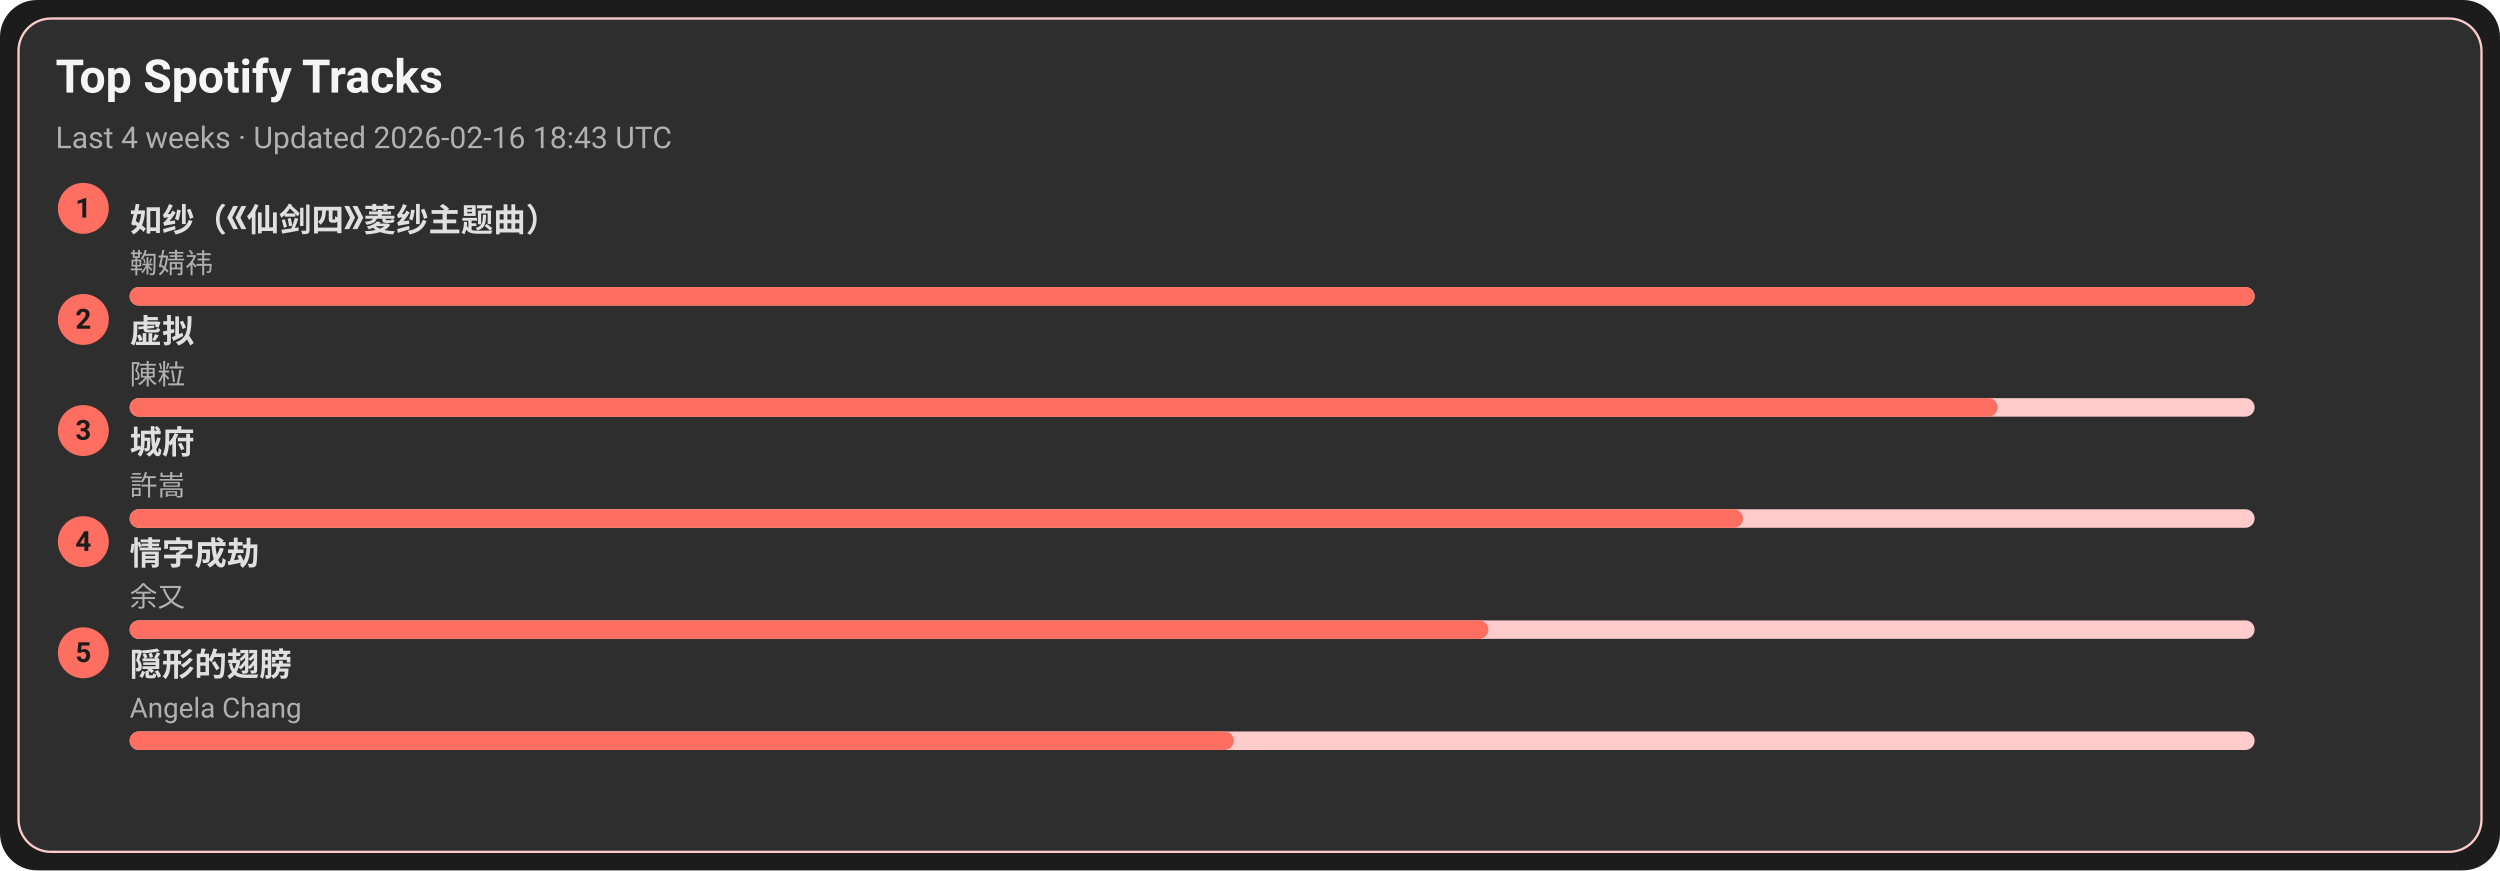
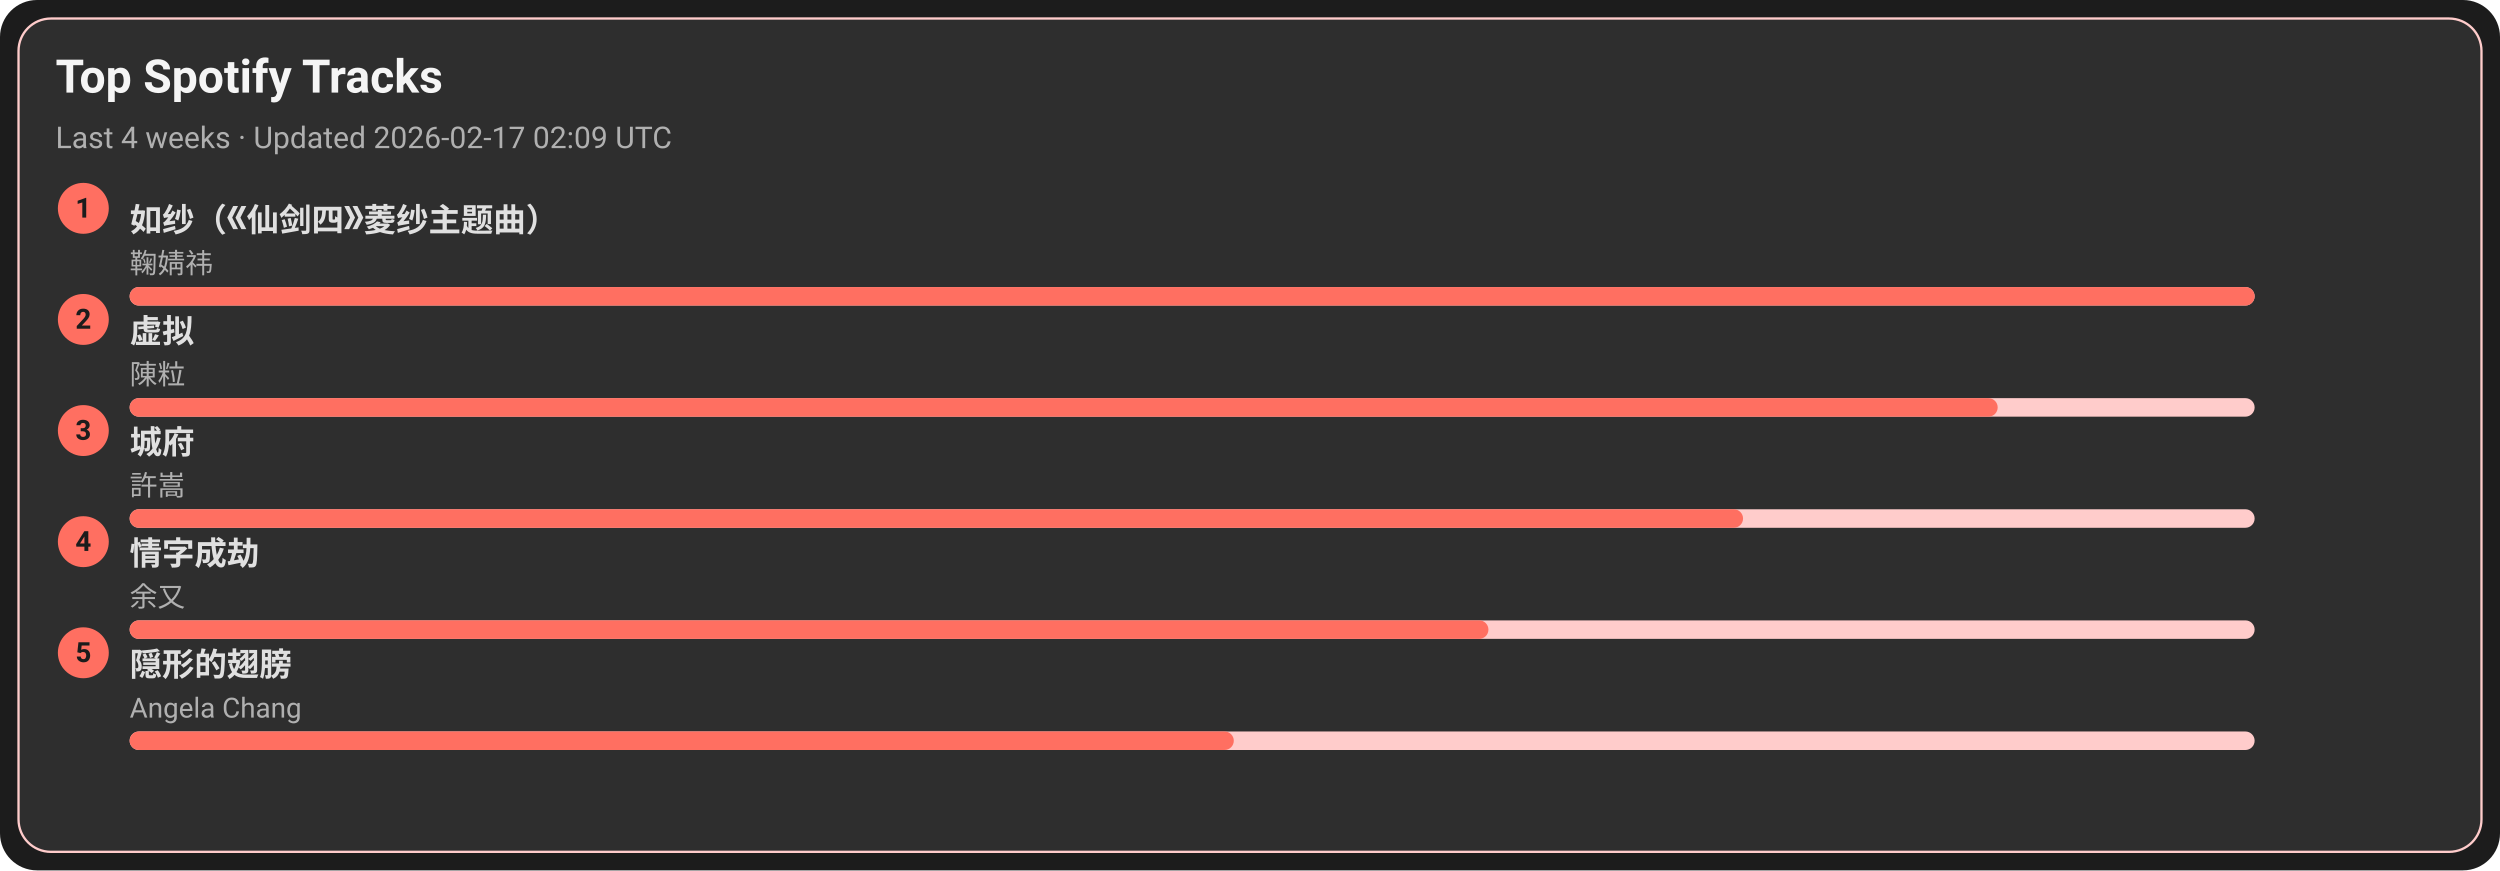
<svg xmlns="http://www.w3.org/2000/svg" width="1080" height="376" viewBox="0 0 1080 376">
  <style>text{font-family:-apple-system,BlinkMacSystemFont,Segoe UI,Roboto,Ubuntu,Helvetica Neue,Arial,Noto Sans,sans-serif}</style>
  <rect width="1080" height="376" rx="16" fill="#1c1c1c" />
  <rect x="8" y="8" width="1064" height="360" rx="14" fill="#2e2e2e" stroke="#ffcccb" />
  <text x="24" y="40" font-size="20" fill="#f5f5f5" font-weight="600">Top Spotify Tracks</text>
-   <text x="24" y="64" font-size="13" fill="#b0b0b0">Last 4 weeks · Updated 2026-02-16 18:43 UTC</text>
+   <text x="24" y="64" font-size="13" fill="#b0b0b0">Last 4 weeks · Updated 2026-02-17 02:09 UTC</text>
  <circle cx="36" cy="90" r="11" fill="#ff6f61" />
  <text x="36" y="94" text-anchor="middle" font-size="12" fill="#1c1c1c" font-weight="700">1</text>
  <a href="https://open.spotify.com/track/69FUNgvEVkNbHq43lgvdme" target="_blank" rel="noopener noreferrer">
    <text x="56" y="100" font-size="14" fill="#e0e0e0" font-weight="600">如纱（《仙剑四》菱纱主题曲）</text>
  </a>
  <text x="56" y="118" font-size="12" fill="#b0b0b0">鞠婧祎</text>
  <rect x="56" y="124" width="918" height="8" rx="4" fill="#ffcccb" />
  <rect x="56" y="124" width="918" height="8" rx="4" fill="#ff6f61" />
  <circle cx="36" cy="138" r="11" fill="#ff6f61" />
  <text x="36" y="142" text-anchor="middle" font-size="12" fill="#1c1c1c" font-weight="700">2</text>
  <a href="https://open.spotify.com/track/5l9sg05BhpfsdLfRvjGsAf" target="_blank" rel="noopener noreferrer">
    <text x="56" y="148" font-size="14" fill="#e0e0e0" font-weight="600">虚拟</text>
  </a>
  <text x="56" y="166" font-size="12" fill="#b0b0b0">陳粒</text>
  <rect x="56" y="172" width="918" height="8" rx="4" fill="#ffcccb" />
  <rect x="56" y="172" width="807" height="8" rx="4" fill="#ff6f61" />
  <circle cx="36" cy="186" r="11" fill="#ff6f61" />
  <text x="36" y="190" text-anchor="middle" font-size="12" fill="#1c1c1c" font-weight="700">3</text>
  <a href="https://open.spotify.com/track/4AmlSf7hye0QVpnHCcEoEw" target="_blank" rel="noopener noreferrer">
    <text x="56" y="196" font-size="14" fill="#e0e0e0" font-weight="600">城府</text>
  </a>
  <text x="56" y="214" font-size="12" fill="#b0b0b0">許嵩</text>
  <rect x="56" y="220" width="918" height="8" rx="4" fill="#ffcccb" />
  <rect x="56" y="220" width="697" height="8" rx="4" fill="#ff6f61" />
  <circle cx="36" cy="234" r="11" fill="#ff6f61" />
  <text x="36" y="238" text-anchor="middle" font-size="12" fill="#1c1c1c" font-weight="700">4</text>
  <a href="https://open.spotify.com/track/6PLof7Z5mvbp9im83J4m3m" target="_blank" rel="noopener noreferrer">
    <text x="56" y="244" font-size="14" fill="#e0e0e0" font-weight="600">情字成劫</text>
  </a>
  <text x="56" y="262" font-size="12" fill="#b0b0b0">余又</text>
  <rect x="56" y="268" width="918" height="8" rx="4" fill="#ffcccb" />
  <rect x="56" y="268" width="587" height="8" rx="4" fill="#ff6f61" />
  <circle cx="36" cy="282" r="11" fill="#ff6f61" />
  <text x="36" y="286" text-anchor="middle" font-size="12" fill="#1c1c1c" font-weight="700">5</text>
  <a href="https://open.spotify.com/track/6Tv5ukQ3xK8WHxJgWMM6vM" target="_blank" rel="noopener noreferrer">
    <text x="56" y="292" font-size="14" fill="#e0e0e0" font-weight="600">隠形的翅膀</text>
  </a>
  <text x="56" y="310" font-size="12" fill="#b0b0b0">Angela Chang</text>
  <rect x="56" y="316" width="918" height="8" rx="4" fill="#ffcccb" />
  <rect x="56" y="316" width="477" height="8" rx="4" fill="#ff6f61" />
</svg>
